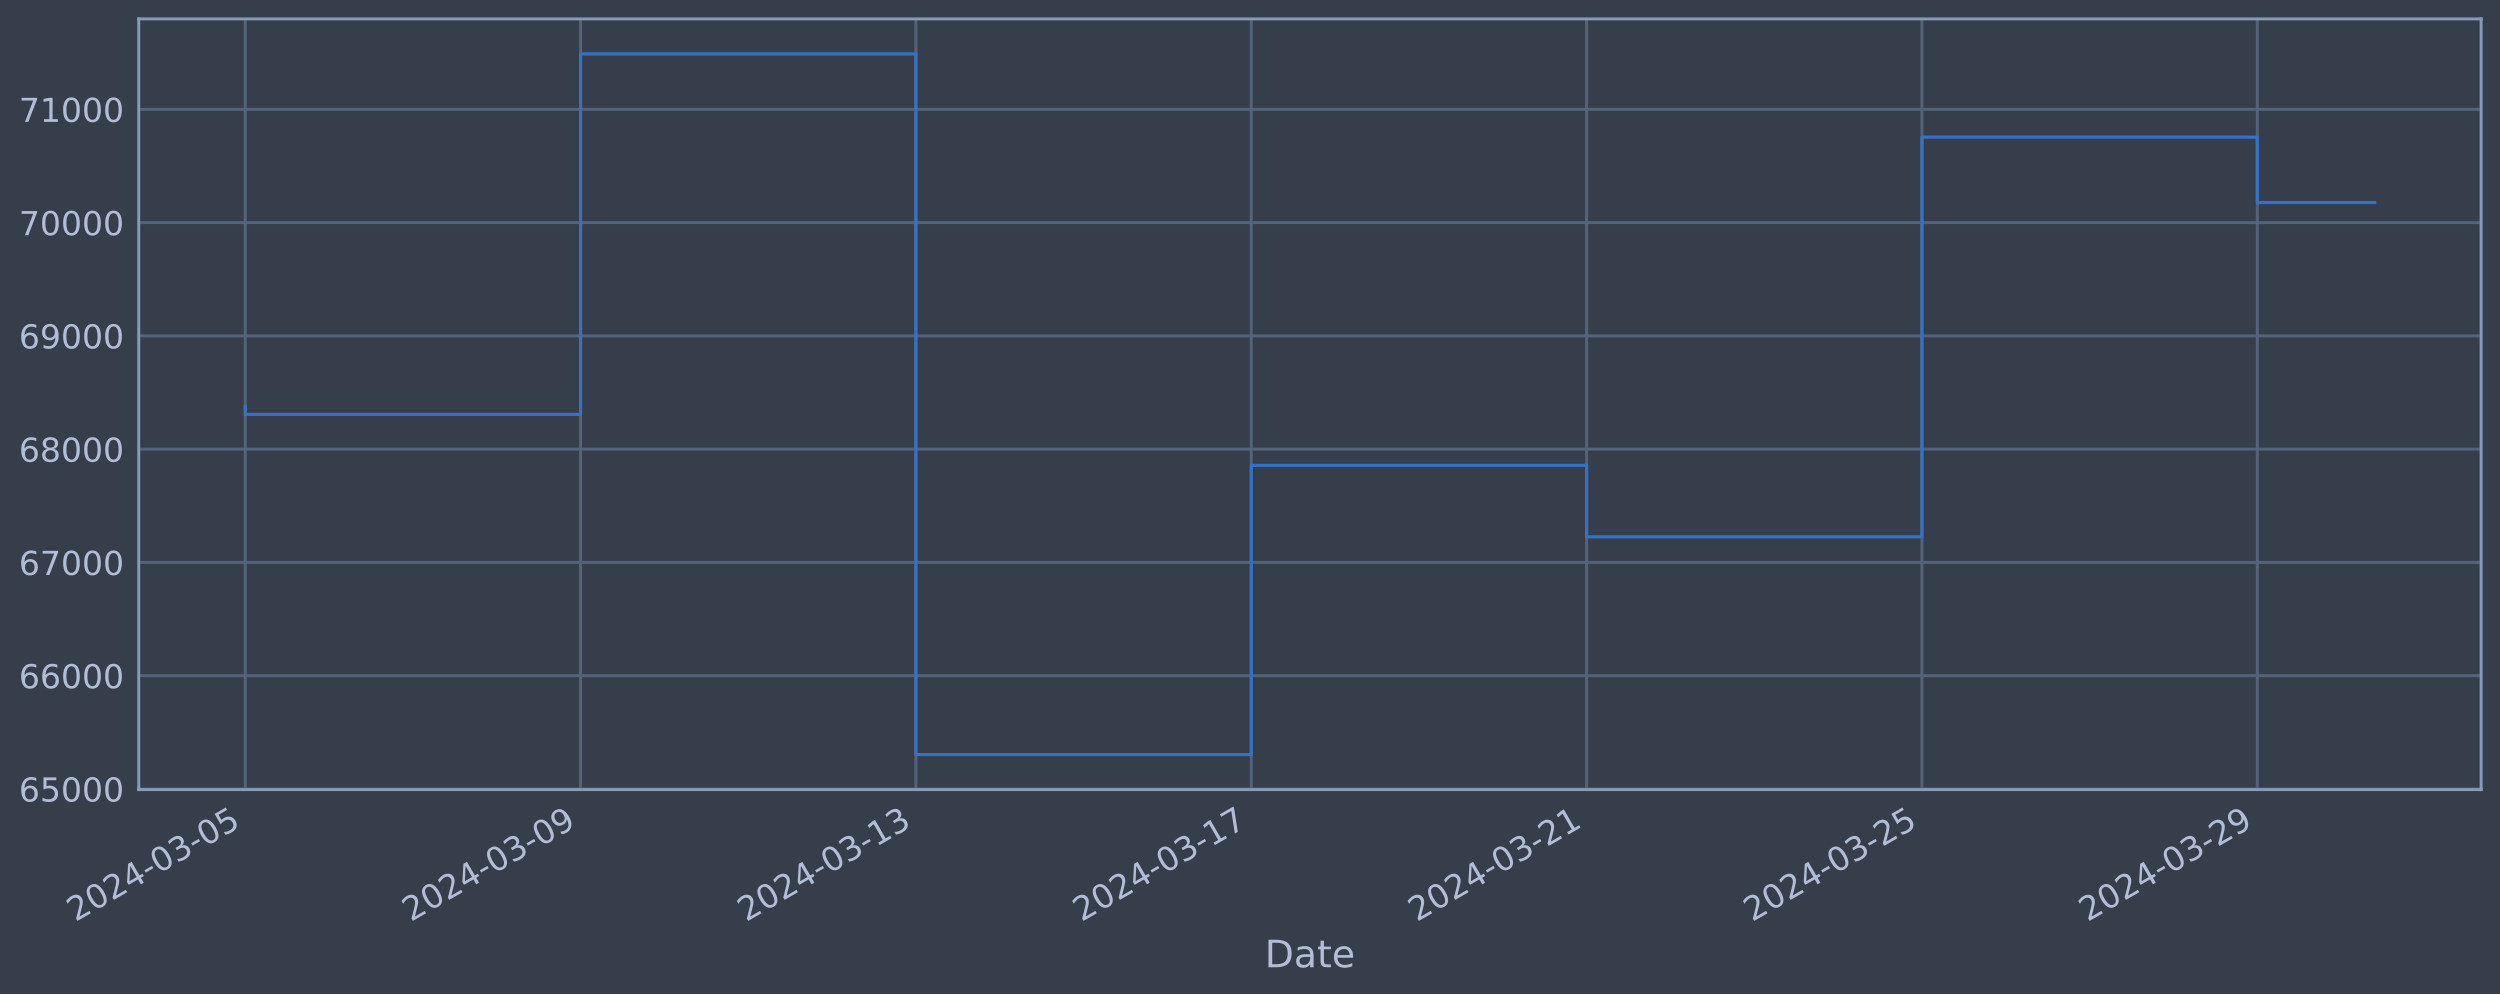
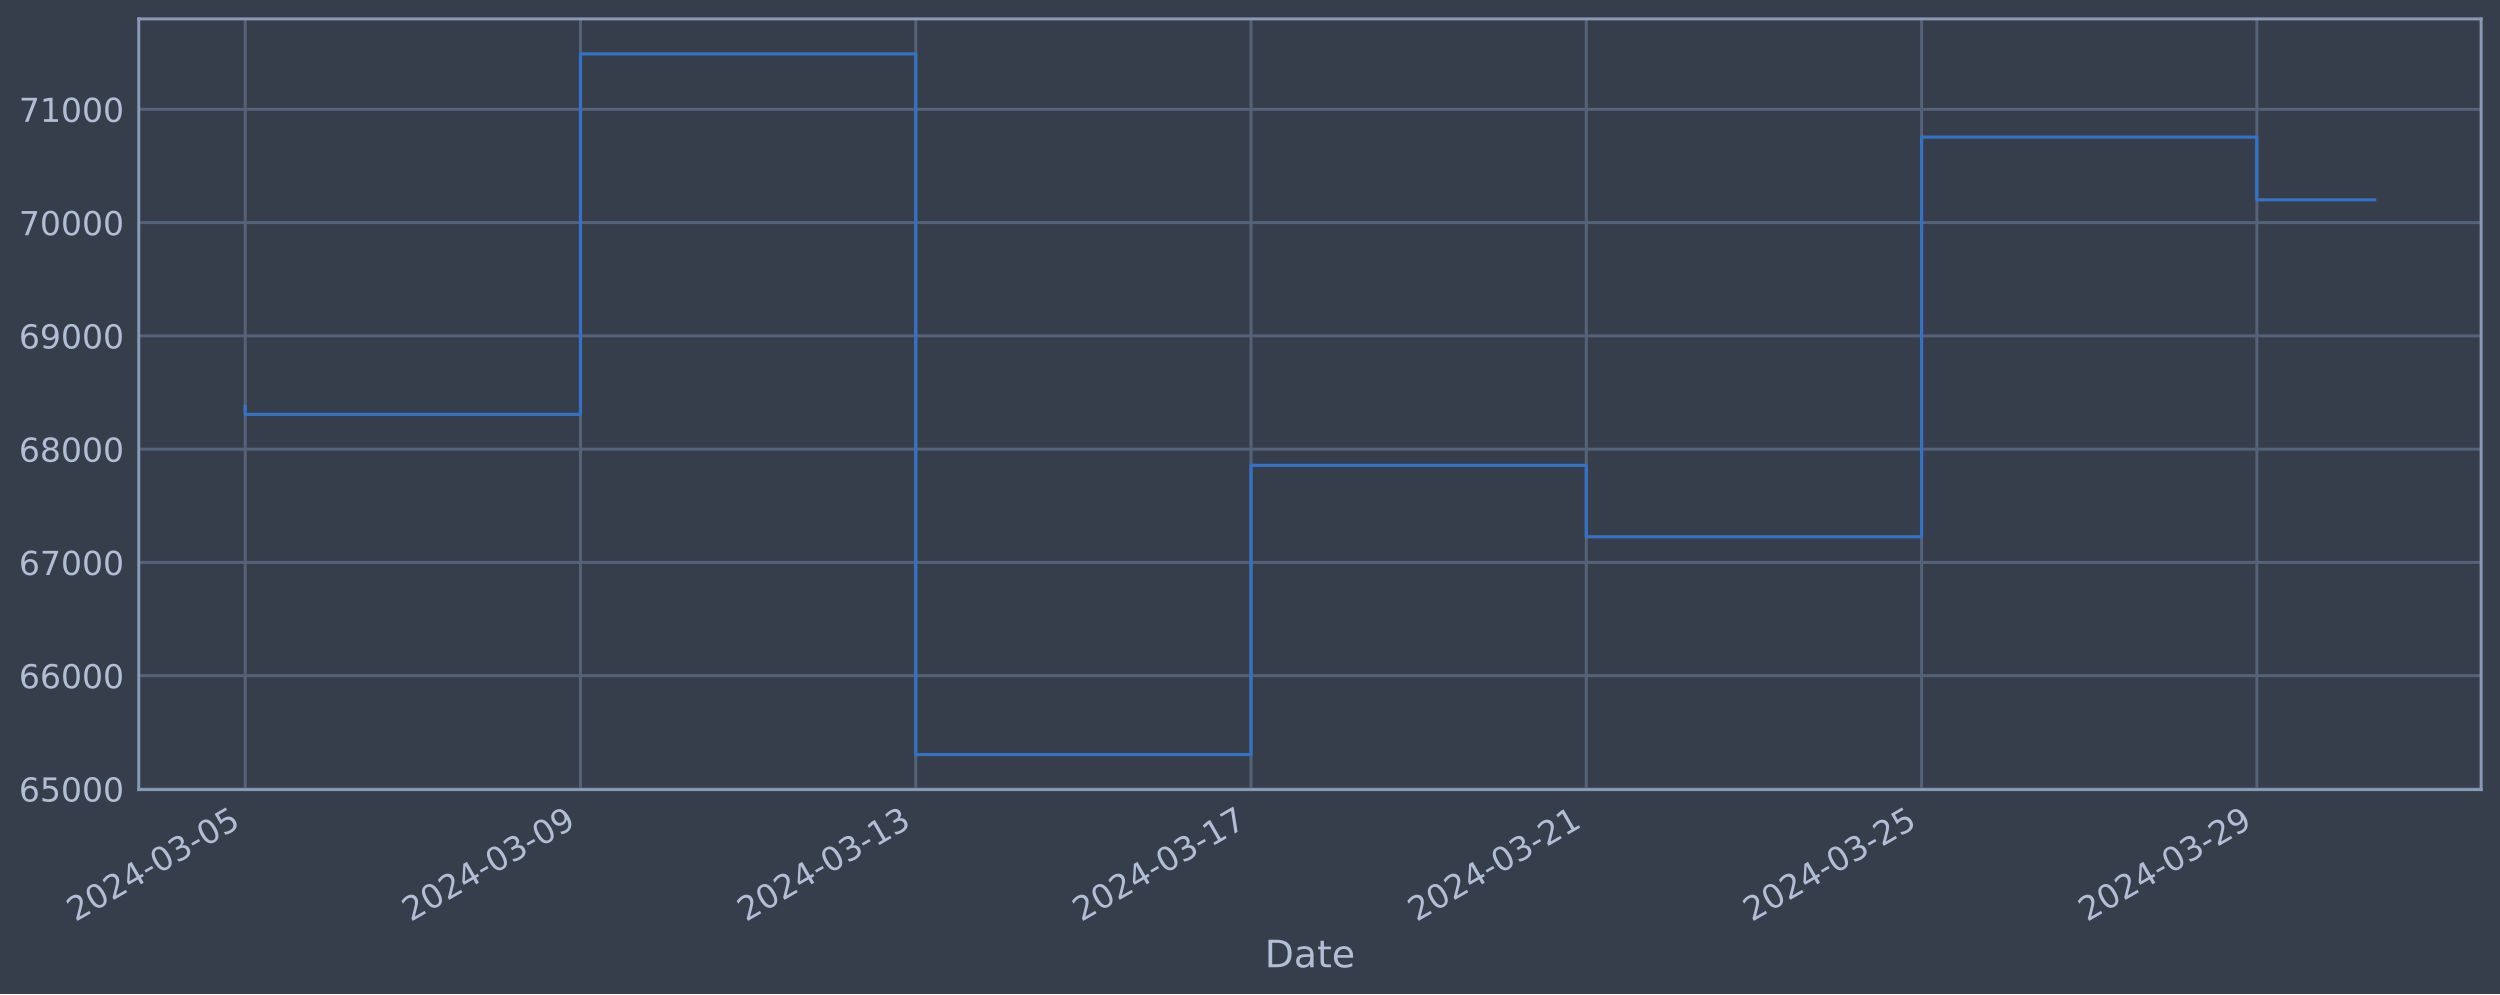
<svg xmlns="http://www.w3.org/2000/svg" xmlns:xlink="http://www.w3.org/1999/xlink" width="952.884pt" height="378.87pt" viewBox="0 0 952.884 378.87" version="1.1">
  <defs>
    <style type="text/css">*{stroke-linejoin: round; stroke-linecap: butt}</style>
  </defs>
  <g id="figure_1">
    <g id="patch_1">
      <path d="M 0 378.87  L 952.884 378.87  L 952.884 0  L 0 0  z " style="fill: #373e4b" />
    </g>
    <g id="axes_1">
      <g id="patch_2">
        <path d="M 52.884 300.96  L 945.684 300.96  L 945.684 7.2  L 52.884 7.2  z " style="fill: #373e4b" />
      </g>
      <g id="matplotlib.axis_1">
        <g id="xtick_1">
          <g id="line2d_1">
-             <path d="M 93.466 300.96  L 93.466 7.2  " clip-path="url(#pa0688163c3)" style="fill: none; stroke: #546379; stroke-width: 1.12; stroke-linecap: square" />
+             <path d="M 93.466 300.96  L 93.466 7.2  " clip-path="url(#pfb6f5ffac1)" style="fill: none; stroke: #546379; stroke-width: 1.12; stroke-linecap: square" />
          </g>
          <g id="line2d_2" />
          <g id="text_1">
            <g style="fill: #b1bed6" transform="translate(28.74006 351.4642) rotate(-30) scale(0.126 -0.126)">
              <defs>
                <path id="DejaVuSans-32" d="M 1228 531  L 3431 531  L 3431 0  L 469 0  L 469 531  Q 828 903 1448 1529  Q 2069 2156 2228 2338  Q 2531 2678 2651 2914  Q 2772 3150 2772 3378  Q 2772 3750 2511 3984  Q 2250 4219 1831 4219  Q 1534 4219 1204 4116  Q 875 4013 500 3803  L 500 4441  Q 881 4594 1212 4672  Q 1544 4750 1819 4750  Q 2544 4750 2975 4387  Q 3406 4025 3406 3419  Q 3406 3131 3298 2873  Q 3191 2616 2906 2266  Q 2828 2175 2409 1742  Q 1991 1309 1228 531  z " transform="scale(0.015625)" />
                <path id="DejaVuSans-30" d="M 2034 4250  Q 1547 4250 1301 3770  Q 1056 3291 1056 2328  Q 1056 1369 1301 889  Q 1547 409 2034 409  Q 2525 409 2770 889  Q 3016 1369 3016 2328  Q 3016 3291 2770 3770  Q 2525 4250 2034 4250  z M 2034 4750  Q 2819 4750 3233 4129  Q 3647 3509 3647 2328  Q 3647 1150 3233 529  Q 2819 -91 2034 -91  Q 1250 -91 836 529  Q 422 1150 422 2328  Q 422 3509 836 4129  Q 1250 4750 2034 4750  z " transform="scale(0.015625)" />
                <path id="DejaVuSans-34" d="M 2419 4116  L 825 1625  L 2419 1625  L 2419 4116  z M 2253 4666  L 3047 4666  L 3047 1625  L 3713 1625  L 3713 1100  L 3047 1100  L 3047 0  L 2419 0  L 2419 1100  L 313 1100  L 313 1709  L 2253 4666  z " transform="scale(0.015625)" />
                <path id="DejaVuSans-2d" d="M 313 2009  L 1997 2009  L 1997 1497  L 313 1497  L 313 2009  z " transform="scale(0.015625)" />
                <path id="DejaVuSans-33" d="M 2597 2516  Q 3050 2419 3304 2112  Q 3559 1806 3559 1356  Q 3559 666 3084 287  Q 2609 -91 1734 -91  Q 1441 -91 1130 -33  Q 819 25 488 141  L 488 750  Q 750 597 1062 519  Q 1375 441 1716 441  Q 2309 441 2620 675  Q 2931 909 2931 1356  Q 2931 1769 2642 2001  Q 2353 2234 1838 2234  L 1294 2234  L 1294 2753  L 1863 2753  Q 2328 2753 2575 2939  Q 2822 3125 2822 3475  Q 2822 3834 2567 4026  Q 2313 4219 1838 4219  Q 1578 4219 1281 4162  Q 984 4106 628 3988  L 628 4550  Q 988 4650 1302 4700  Q 1616 4750 1894 4750  Q 2613 4750 3031 4423  Q 3450 4097 3450 3541  Q 3450 3153 3228 2886  Q 3006 2619 2597 2516  z " transform="scale(0.015625)" />
                <path id="DejaVuSans-35" d="M 691 4666  L 3169 4666  L 3169 4134  L 1269 4134  L 1269 2991  Q 1406 3038 1543 3061  Q 1681 3084 1819 3084  Q 2600 3084 3056 2656  Q 3513 2228 3513 1497  Q 3513 744 3044 326  Q 2575 -91 1722 -91  Q 1428 -91 1123 -41  Q 819 9 494 109  L 494 744  Q 775 591 1075 516  Q 1375 441 1709 441  Q 2250 441 2565 725  Q 2881 1009 2881 1497  Q 2881 1984 2565 2268  Q 2250 2553 1709 2553  Q 1456 2553 1204 2497  Q 953 2441 691 2322  L 691 4666  z " transform="scale(0.015625)" />
              </defs>
              <use xlink:href="#DejaVuSans-32" />
              <use xlink:href="#DejaVuSans-30" x="63.623" />
              <use xlink:href="#DejaVuSans-32" x="127.246" />
              <use xlink:href="#DejaVuSans-34" x="190.869" />
              <use xlink:href="#DejaVuSans-2d" x="254.492" />
              <use xlink:href="#DejaVuSans-30" x="290.576" />
              <use xlink:href="#DejaVuSans-33" x="354.199" />
              <use xlink:href="#DejaVuSans-2d" x="417.822" />
              <use xlink:href="#DejaVuSans-30" x="453.906" />
              <use xlink:href="#DejaVuSans-35" x="517.529" />
            </g>
          </g>
        </g>
        <g id="xtick_2">
          <g id="line2d_3">
-             <path d="M 221.283 300.96  L 221.283 7.2  " clip-path="url(#pa0688163c3)" style="fill: none; stroke: #546379; stroke-width: 1.12; stroke-linecap: square" />
+             <path d="M 221.255 300.96  L 221.255 7.2  " clip-path="url(#pfb6f5ffac1)" style="fill: none; stroke: #546379; stroke-width: 1.12; stroke-linecap: square" />
          </g>
          <g id="line2d_4" />
          <g id="text_2">
-             <g style="fill: #b1bed6" transform="translate(156.5576 351.4642) rotate(-30) scale(0.126 -0.126)">
+             <g style="fill: #b1bed6" transform="translate(156.5296 351.4642) rotate(-30) scale(0.126 -0.126)">
              <defs>
                <path id="DejaVuSans-39" d="M 703 97  L 703 672  Q 941 559 1184 500  Q 1428 441 1663 441  Q 2288 441 2617 861  Q 2947 1281 2994 2138  Q 2813 1869 2534 1725  Q 2256 1581 1919 1581  Q 1219 1581 811 2004  Q 403 2428 403 3163  Q 403 3881 828 4315  Q 1253 4750 1959 4750  Q 2769 4750 3195 4129  Q 3622 3509 3622 2328  Q 3622 1225 3098 567  Q 2575 -91 1691 -91  Q 1453 -91 1209 -44  Q 966 3 703 97  z M 1959 2075  Q 2384 2075 2632 2365  Q 2881 2656 2881 3163  Q 2881 3666 2632 3958  Q 2384 4250 1959 4250  Q 1534 4250 1286 3958  Q 1038 3666 1038 3163  Q 1038 2656 1286 2365  Q 1534 2075 1959 2075  z " transform="scale(0.015625)" />
              </defs>
              <use xlink:href="#DejaVuSans-32" />
              <use xlink:href="#DejaVuSans-30" x="63.623" />
              <use xlink:href="#DejaVuSans-32" x="127.246" />
              <use xlink:href="#DejaVuSans-34" x="190.869" />
              <use xlink:href="#DejaVuSans-2d" x="254.492" />
              <use xlink:href="#DejaVuSans-30" x="290.576" />
              <use xlink:href="#DejaVuSans-33" x="354.199" />
              <use xlink:href="#DejaVuSans-2d" x="417.822" />
              <use xlink:href="#DejaVuSans-30" x="453.906" />
              <use xlink:href="#DejaVuSans-39" x="517.529" />
            </g>
          </g>
        </g>
        <g id="xtick_3">
          <g id="line2d_5">
-             <path d="M 349.101 300.96  L 349.101 7.2  " clip-path="url(#pa0688163c3)" style="fill: none; stroke: #546379; stroke-width: 1.12; stroke-linecap: square" />
+             <path d="M 349.045 300.96  L 349.045 7.2  " clip-path="url(#pfb6f5ffac1)" style="fill: none; stroke: #546379; stroke-width: 1.12; stroke-linecap: square" />
          </g>
          <g id="line2d_6" />
          <g id="text_3">
-             <g style="fill: #b1bed6" transform="translate(284.3752 351.4642) rotate(-30) scale(0.126 -0.126)">
+             <g style="fill: #b1bed6" transform="translate(284.3191 351.4642) rotate(-30) scale(0.126 -0.126)">
              <defs>
                <path id="DejaVuSans-31" d="M 794 531  L 1825 531  L 1825 4091  L 703 3866  L 703 4441  L 1819 4666  L 2450 4666  L 2450 531  L 3481 531  L 3481 0  L 794 0  L 794 531  z " transform="scale(0.015625)" />
              </defs>
              <use xlink:href="#DejaVuSans-32" />
              <use xlink:href="#DejaVuSans-30" x="63.623" />
              <use xlink:href="#DejaVuSans-32" x="127.246" />
              <use xlink:href="#DejaVuSans-34" x="190.869" />
              <use xlink:href="#DejaVuSans-2d" x="254.492" />
              <use xlink:href="#DejaVuSans-30" x="290.576" />
              <use xlink:href="#DejaVuSans-33" x="354.199" />
              <use xlink:href="#DejaVuSans-2d" x="417.822" />
              <use xlink:href="#DejaVuSans-31" x="453.906" />
              <use xlink:href="#DejaVuSans-33" x="517.529" />
            </g>
          </g>
        </g>
        <g id="xtick_4">
          <g id="line2d_7">
-             <path d="M 476.918 300.96  L 476.918 7.2  " clip-path="url(#pa0688163c3)" style="fill: none; stroke: #546379; stroke-width: 1.12; stroke-linecap: square" />
+             <path d="M 476.834 300.96  L 476.834 7.2  " clip-path="url(#pfb6f5ffac1)" style="fill: none; stroke: #546379; stroke-width: 1.12; stroke-linecap: square" />
          </g>
          <g id="line2d_8" />
          <g id="text_4">
-             <g style="fill: #b1bed6" transform="translate(412.1928 351.4642) rotate(-30) scale(0.126 -0.126)">
+             <g style="fill: #b1bed6" transform="translate(412.1086 351.4642) rotate(-30) scale(0.126 -0.126)">
              <defs>
                <path id="DejaVuSans-37" d="M 525 4666  L 3525 4666  L 3525 4397  L 1831 0  L 1172 0  L 2766 4134  L 525 4134  L 525 4666  z " transform="scale(0.015625)" />
              </defs>
              <use xlink:href="#DejaVuSans-32" />
              <use xlink:href="#DejaVuSans-30" x="63.623" />
              <use xlink:href="#DejaVuSans-32" x="127.246" />
              <use xlink:href="#DejaVuSans-34" x="190.869" />
              <use xlink:href="#DejaVuSans-2d" x="254.492" />
              <use xlink:href="#DejaVuSans-30" x="290.576" />
              <use xlink:href="#DejaVuSans-33" x="354.199" />
              <use xlink:href="#DejaVuSans-2d" x="417.822" />
              <use xlink:href="#DejaVuSans-31" x="453.906" />
              <use xlink:href="#DejaVuSans-37" x="517.529" />
            </g>
          </g>
        </g>
        <g id="xtick_5">
          <g id="line2d_9">
-             <path d="M 604.736 300.96  L 604.736 7.2  " clip-path="url(#pa0688163c3)" style="fill: none; stroke: #546379; stroke-width: 1.12; stroke-linecap: square" />
+             <path d="M 604.624 300.96  L 604.624 7.2  " clip-path="url(#pfb6f5ffac1)" style="fill: none; stroke: #546379; stroke-width: 1.12; stroke-linecap: square" />
          </g>
          <g id="line2d_10" />
          <g id="text_5">
-             <g style="fill: #b1bed6" transform="translate(540.0103 351.4642) rotate(-30) scale(0.126 -0.126)">
+             <g style="fill: #b1bed6" transform="translate(539.8981 351.4642) rotate(-30) scale(0.126 -0.126)">
              <use xlink:href="#DejaVuSans-32" />
              <use xlink:href="#DejaVuSans-30" x="63.623" />
              <use xlink:href="#DejaVuSans-32" x="127.246" />
              <use xlink:href="#DejaVuSans-34" x="190.869" />
              <use xlink:href="#DejaVuSans-2d" x="254.492" />
              <use xlink:href="#DejaVuSans-30" x="290.576" />
              <use xlink:href="#DejaVuSans-33" x="354.199" />
              <use xlink:href="#DejaVuSans-2d" x="417.822" />
              <use xlink:href="#DejaVuSans-32" x="453.906" />
              <use xlink:href="#DejaVuSans-31" x="517.529" />
            </g>
          </g>
        </g>
        <g id="xtick_6">
          <g id="line2d_11">
-             <path d="M 732.553 300.96  L 732.553 7.2  " clip-path="url(#pa0688163c3)" style="fill: none; stroke: #546379; stroke-width: 1.12; stroke-linecap: square" />
+             <path d="M 732.413 300.96  L 732.413 7.2  " clip-path="url(#pfb6f5ffac1)" style="fill: none; stroke: #546379; stroke-width: 1.12; stroke-linecap: square" />
          </g>
          <g id="line2d_12" />
          <g id="text_6">
-             <g style="fill: #b1bed6" transform="translate(667.8279 351.4642) rotate(-30) scale(0.126 -0.126)">
+             <g style="fill: #b1bed6" transform="translate(667.6876 351.4642) rotate(-30) scale(0.126 -0.126)">
              <use xlink:href="#DejaVuSans-32" />
              <use xlink:href="#DejaVuSans-30" x="63.623" />
              <use xlink:href="#DejaVuSans-32" x="127.246" />
              <use xlink:href="#DejaVuSans-34" x="190.869" />
              <use xlink:href="#DejaVuSans-2d" x="254.492" />
              <use xlink:href="#DejaVuSans-30" x="290.576" />
              <use xlink:href="#DejaVuSans-33" x="354.199" />
              <use xlink:href="#DejaVuSans-2d" x="417.822" />
              <use xlink:href="#DejaVuSans-32" x="453.906" />
              <use xlink:href="#DejaVuSans-35" x="517.529" />
            </g>
          </g>
        </g>
        <g id="xtick_7">
          <g id="line2d_13">
-             <path d="M 860.371 300.96  L 860.371 7.2  " clip-path="url(#pa0688163c3)" style="fill: none; stroke: #546379; stroke-width: 1.12; stroke-linecap: square" />
+             <path d="M 860.203 300.96  L 860.203 7.2  " clip-path="url(#pfb6f5ffac1)" style="fill: none; stroke: #546379; stroke-width: 1.12; stroke-linecap: square" />
          </g>
          <g id="line2d_14" />
          <g id="text_7">
-             <g style="fill: #b1bed6" transform="translate(795.6455 351.4642) rotate(-30) scale(0.126 -0.126)">
+             <g style="fill: #b1bed6" transform="translate(795.477 351.4642) rotate(-30) scale(0.126 -0.126)">
              <use xlink:href="#DejaVuSans-32" />
              <use xlink:href="#DejaVuSans-30" x="63.623" />
              <use xlink:href="#DejaVuSans-32" x="127.246" />
              <use xlink:href="#DejaVuSans-34" x="190.869" />
              <use xlink:href="#DejaVuSans-2d" x="254.492" />
              <use xlink:href="#DejaVuSans-30" x="290.576" />
              <use xlink:href="#DejaVuSans-33" x="354.199" />
              <use xlink:href="#DejaVuSans-2d" x="417.822" />
              <use xlink:href="#DejaVuSans-32" x="453.906" />
              <use xlink:href="#DejaVuSans-39" x="517.529" />
            </g>
          </g>
        </g>
        <g id="text_8">
          <g style="fill: #b1bed6" transform="translate(482.0746 368.6753) scale(0.144 -0.144)">
            <defs>
              <path id="DejaVuSans-44" d="M 1259 4147  L 1259 519  L 2022 519  Q 2988 519 3436 956  Q 3884 1394 3884 2338  Q 3884 3275 3436 3711  Q 2988 4147 2022 4147  L 1259 4147  z M 628 4666  L 1925 4666  Q 3281 4666 3915 4102  Q 4550 3538 4550 2338  Q 4550 1131 3912 565  Q 3275 0 1925 0  L 628 0  L 628 4666  z " transform="scale(0.015625)" />
              <path id="DejaVuSans-61" d="M 2194 1759  Q 1497 1759 1228 1600  Q 959 1441 959 1056  Q 959 750 1161 570  Q 1363 391 1709 391  Q 2188 391 2477 730  Q 2766 1069 2766 1631  L 2766 1759  L 2194 1759  z M 3341 1997  L 3341 0  L 2766 0  L 2766 531  Q 2569 213 2275 61  Q 1981 -91 1556 -91  Q 1019 -91 701 211  Q 384 513 384 1019  Q 384 1609 779 1909  Q 1175 2209 1959 2209  L 2766 2209  L 2766 2266  Q 2766 2663 2505 2880  Q 2244 3097 1772 3097  Q 1472 3097 1187 3025  Q 903 2953 641 2809  L 641 3341  Q 956 3463 1253 3523  Q 1550 3584 1831 3584  Q 2591 3584 2966 3190  Q 3341 2797 3341 1997  z " transform="scale(0.015625)" />
              <path id="DejaVuSans-74" d="M 1172 4494  L 1172 3500  L 2356 3500  L 2356 3053  L 1172 3053  L 1172 1153  Q 1172 725 1289 603  Q 1406 481 1766 481  L 2356 481  L 2356 0  L 1766 0  Q 1100 0 847 248  Q 594 497 594 1153  L 594 3053  L 172 3053  L 172 3500  L 594 3500  L 594 4494  L 1172 4494  z " transform="scale(0.015625)" />
              <path id="DejaVuSans-65" d="M 3597 1894  L 3597 1613  L 953 1613  Q 991 1019 1311 708  Q 1631 397 2203 397  Q 2534 397 2845 478  Q 3156 559 3463 722  L 3463 178  Q 3153 47 2828 -22  Q 2503 -91 2169 -91  Q 1331 -91 842 396  Q 353 884 353 1716  Q 353 2575 817 3079  Q 1281 3584 2069 3584  Q 2775 3584 3186 3129  Q 3597 2675 3597 1894  z M 3022 2063  Q 3016 2534 2758 2815  Q 2500 3097 2075 3097  Q 1594 3097 1305 2825  Q 1016 2553 972 2059  L 3022 2063  z " transform="scale(0.015625)" />
            </defs>
            <use xlink:href="#DejaVuSans-44" />
            <use xlink:href="#DejaVuSans-61" x="77.002" />
            <use xlink:href="#DejaVuSans-74" x="138.281" />
            <use xlink:href="#DejaVuSans-65" x="177.49" />
          </g>
        </g>
      </g>
      <g id="matplotlib.axis_2">
        <g id="ytick_1">
          <g id="line2d_15">
-             <path d="M 52.884 300.718  L 945.684 300.718  " clip-path="url(#pa0688163c3)" style="fill: none; stroke: #546379; stroke-width: 1.12; stroke-linecap: square" />
+             <path d="M 52.884 300.718  L 945.684 300.718  " clip-path="url(#pfb6f5ffac1)" style="fill: none; stroke: #546379; stroke-width: 1.12; stroke-linecap: square" />
          </g>
          <g id="line2d_16" />
          <g id="text_9">
            <g style="fill: #b1bed6" transform="translate(7.2 305.5049) scale(0.126 -0.126)">
              <defs>
                <path id="DejaVuSans-36" d="M 2113 2584  Q 1688 2584 1439 2293  Q 1191 2003 1191 1497  Q 1191 994 1439 701  Q 1688 409 2113 409  Q 2538 409 2786 701  Q 3034 994 3034 1497  Q 3034 2003 2786 2293  Q 2538 2584 2113 2584  z M 3366 4563  L 3366 3988  Q 3128 4100 2886 4159  Q 2644 4219 2406 4219  Q 1781 4219 1451 3797  Q 1122 3375 1075 2522  Q 1259 2794 1537 2939  Q 1816 3084 2150 3084  Q 2853 3084 3261 2657  Q 3669 2231 3669 1497  Q 3669 778 3244 343  Q 2819 -91 2113 -91  Q 1303 -91 875 529  Q 447 1150 447 2328  Q 447 3434 972 4092  Q 1497 4750 2381 4750  Q 2619 4750 2861 4703  Q 3103 4656 3366 4563  z " transform="scale(0.015625)" />
              </defs>
              <use xlink:href="#DejaVuSans-36" />
              <use xlink:href="#DejaVuSans-35" x="63.623" />
              <use xlink:href="#DejaVuSans-30" x="127.246" />
              <use xlink:href="#DejaVuSans-30" x="190.869" />
              <use xlink:href="#DejaVuSans-30" x="254.492" />
            </g>
          </g>
        </g>
        <g id="ytick_2">
          <g id="line2d_17">
-             <path d="M 52.884 257.544  L 945.684 257.544  " clip-path="url(#pa0688163c3)" style="fill: none; stroke: #546379; stroke-width: 1.12; stroke-linecap: square" />
+             <path d="M 52.884 257.544  L 945.684 257.544  " clip-path="url(#pfb6f5ffac1)" style="fill: none; stroke: #546379; stroke-width: 1.12; stroke-linecap: square" />
          </g>
          <g id="line2d_18" />
          <g id="text_10">
            <g style="fill: #b1bed6" transform="translate(7.2 262.331) scale(0.126 -0.126)">
              <use xlink:href="#DejaVuSans-36" />
              <use xlink:href="#DejaVuSans-36" x="63.623" />
              <use xlink:href="#DejaVuSans-30" x="127.246" />
              <use xlink:href="#DejaVuSans-30" x="190.869" />
              <use xlink:href="#DejaVuSans-30" x="254.492" />
            </g>
          </g>
        </g>
        <g id="ytick_3">
          <g id="line2d_19">
-             <path d="M 52.884 214.37  L 945.684 214.37  " clip-path="url(#pa0688163c3)" style="fill: none; stroke: #546379; stroke-width: 1.12; stroke-linecap: square" />
+             <path d="M 52.884 214.37  L 945.684 214.37  " clip-path="url(#pfb6f5ffac1)" style="fill: none; stroke: #546379; stroke-width: 1.12; stroke-linecap: square" />
          </g>
          <g id="line2d_20" />
          <g id="text_11">
            <g style="fill: #b1bed6" transform="translate(7.2 219.157) scale(0.126 -0.126)">
              <use xlink:href="#DejaVuSans-36" />
              <use xlink:href="#DejaVuSans-37" x="63.623" />
              <use xlink:href="#DejaVuSans-30" x="127.246" />
              <use xlink:href="#DejaVuSans-30" x="190.869" />
              <use xlink:href="#DejaVuSans-30" x="254.492" />
            </g>
          </g>
        </g>
        <g id="ytick_4">
          <g id="line2d_21">
-             <path d="M 52.884 171.196  L 945.684 171.196  " clip-path="url(#pa0688163c3)" style="fill: none; stroke: #546379; stroke-width: 1.12; stroke-linecap: square" />
+             <path d="M 52.884 171.196  L 945.684 171.196  " clip-path="url(#pfb6f5ffac1)" style="fill: none; stroke: #546379; stroke-width: 1.12; stroke-linecap: square" />
          </g>
          <g id="line2d_22" />
          <g id="text_12">
            <g style="fill: #b1bed6" transform="translate(7.2 175.9831) scale(0.126 -0.126)">
              <defs>
                <path id="DejaVuSans-38" d="M 2034 2216  Q 1584 2216 1326 1975  Q 1069 1734 1069 1313  Q 1069 891 1326 650  Q 1584 409 2034 409  Q 2484 409 2743 651  Q 3003 894 3003 1313  Q 3003 1734 2745 1975  Q 2488 2216 2034 2216  z M 1403 2484  Q 997 2584 770 2862  Q 544 3141 544 3541  Q 544 4100 942 4425  Q 1341 4750 2034 4750  Q 2731 4750 3128 4425  Q 3525 4100 3525 3541  Q 3525 3141 3298 2862  Q 3072 2584 2669 2484  Q 3125 2378 3379 2068  Q 3634 1759 3634 1313  Q 3634 634 3220 271  Q 2806 -91 2034 -91  Q 1263 -91 848 271  Q 434 634 434 1313  Q 434 1759 690 2068  Q 947 2378 1403 2484  z M 1172 3481  Q 1172 3119 1398 2916  Q 1625 2713 2034 2713  Q 2441 2713 2670 2916  Q 2900 3119 2900 3481  Q 2900 3844 2670 4047  Q 2441 4250 2034 4250  Q 1625 4250 1398 4047  Q 1172 3844 1172 3481  z " transform="scale(0.015625)" />
              </defs>
              <use xlink:href="#DejaVuSans-36" />
              <use xlink:href="#DejaVuSans-38" x="63.623" />
              <use xlink:href="#DejaVuSans-30" x="127.246" />
              <use xlink:href="#DejaVuSans-30" x="190.869" />
              <use xlink:href="#DejaVuSans-30" x="254.492" />
            </g>
          </g>
        </g>
        <g id="ytick_5">
          <g id="line2d_23">
-             <path d="M 52.884 128.022  L 945.684 128.022  " clip-path="url(#pa0688163c3)" style="fill: none; stroke: #546379; stroke-width: 1.12; stroke-linecap: square" />
+             <path d="M 52.884 128.022  L 945.684 128.022  " clip-path="url(#pfb6f5ffac1)" style="fill: none; stroke: #546379; stroke-width: 1.12; stroke-linecap: square" />
          </g>
          <g id="line2d_24" />
          <g id="text_13">
            <g style="fill: #b1bed6" transform="translate(7.2 132.8092) scale(0.126 -0.126)">
              <use xlink:href="#DejaVuSans-36" />
              <use xlink:href="#DejaVuSans-39" x="63.623" />
              <use xlink:href="#DejaVuSans-30" x="127.246" />
              <use xlink:href="#DejaVuSans-30" x="190.869" />
              <use xlink:href="#DejaVuSans-30" x="254.492" />
            </g>
          </g>
        </g>
        <g id="ytick_6">
          <g id="line2d_25">
-             <path d="M 52.884 84.848  L 945.684 84.848  " clip-path="url(#pa0688163c3)" style="fill: none; stroke: #546379; stroke-width: 1.12; stroke-linecap: square" />
+             <path d="M 52.884 84.848  L 945.684 84.848  " clip-path="url(#pfb6f5ffac1)" style="fill: none; stroke: #546379; stroke-width: 1.12; stroke-linecap: square" />
          </g>
          <g id="line2d_26" />
          <g id="text_14">
            <g style="fill: #b1bed6" transform="translate(7.2 89.63523) scale(0.126 -0.126)">
              <use xlink:href="#DejaVuSans-37" />
              <use xlink:href="#DejaVuSans-30" x="63.623" />
              <use xlink:href="#DejaVuSans-30" x="127.246" />
              <use xlink:href="#DejaVuSans-30" x="190.869" />
              <use xlink:href="#DejaVuSans-30" x="254.492" />
            </g>
          </g>
        </g>
        <g id="ytick_7">
          <g id="line2d_27">
-             <path d="M 52.884 41.674  L 945.684 41.674  " clip-path="url(#pa0688163c3)" style="fill: none; stroke: #546379; stroke-width: 1.12; stroke-linecap: square" />
+             <path d="M 52.884 41.674  L 945.684 41.674  " clip-path="url(#pfb6f5ffac1)" style="fill: none; stroke: #546379; stroke-width: 1.12; stroke-linecap: square" />
          </g>
          <g id="line2d_28" />
          <g id="text_15">
            <g style="fill: #b1bed6" transform="translate(7.2 46.4613) scale(0.126 -0.126)">
              <use xlink:href="#DejaVuSans-37" />
              <use xlink:href="#DejaVuSans-31" x="63.623" />
              <use xlink:href="#DejaVuSans-30" x="127.246" />
              <use xlink:href="#DejaVuSans-30" x="190.869" />
              <use xlink:href="#DejaVuSans-30" x="254.492" />
            </g>
          </g>
        </g>
      </g>
      <g id="line2d_29">
-         <path d="M 93.466 154.891  L 93.466 157.946  L 221.283 157.946  L 221.283 20.553  L 349.101 20.553  L 349.101 287.607  L 476.918 287.607  L 476.918 177.362  L 604.736 177.362  L 604.736 204.598  L 732.553 204.598  L 732.553 52.265  L 860.371 52.265  L 860.371 77.197  L 905.102 77.197  " clip-path="url(#pa0688163c3)" style="fill: none; stroke: #3572c6; stroke-width: 1.2; stroke-linecap: square" />
+         <path d="M 93.466 154.891  L 93.466 157.946  L 221.255 157.946  L 221.255 20.553  L 349.045 20.553  L 349.045 287.607  L 476.834 287.607  L 476.834 177.362  L 604.624 177.362  L 604.624 204.598  L 732.413 204.598  L 732.413 52.265  L 860.203 52.265  L 860.203 76.167  L 905.102 76.167  " clip-path="url(#pfb6f5ffac1)" style="fill: none; stroke: #3572c6; stroke-width: 1.2; stroke-linecap: square" />
      </g>
      <g id="patch_3">
        <path d="M 52.884 300.96  L 52.884 7.2  " style="fill: none; stroke: #899ab8; stroke-width: 1.12; stroke-linejoin: miter; stroke-linecap: square" />
      </g>
      <g id="patch_4">
        <path d="M 945.684 300.96  L 945.684 7.2  " style="fill: none; stroke: #899ab8; stroke-width: 1.12; stroke-linejoin: miter; stroke-linecap: square" />
      </g>
      <g id="patch_5">
        <path d="M 52.884 300.96  L 945.684 300.96  " style="fill: none; stroke: #899ab8; stroke-width: 1.12; stroke-linejoin: miter; stroke-linecap: square" />
      </g>
      <g id="patch_6">
        <path d="M 52.884 7.2  L 945.684 7.2  " style="fill: none; stroke: #899ab8; stroke-width: 1.12; stroke-linejoin: miter; stroke-linecap: square" />
      </g>
    </g>
  </g>
  <defs>
-     <clipPath id="pa0688163c3">
+     <clipPath id="pfb6f5ffac1">
      <rect x="52.884" y="7.2" width="892.8" height="293.76" />
    </clipPath>
  </defs>
</svg>
